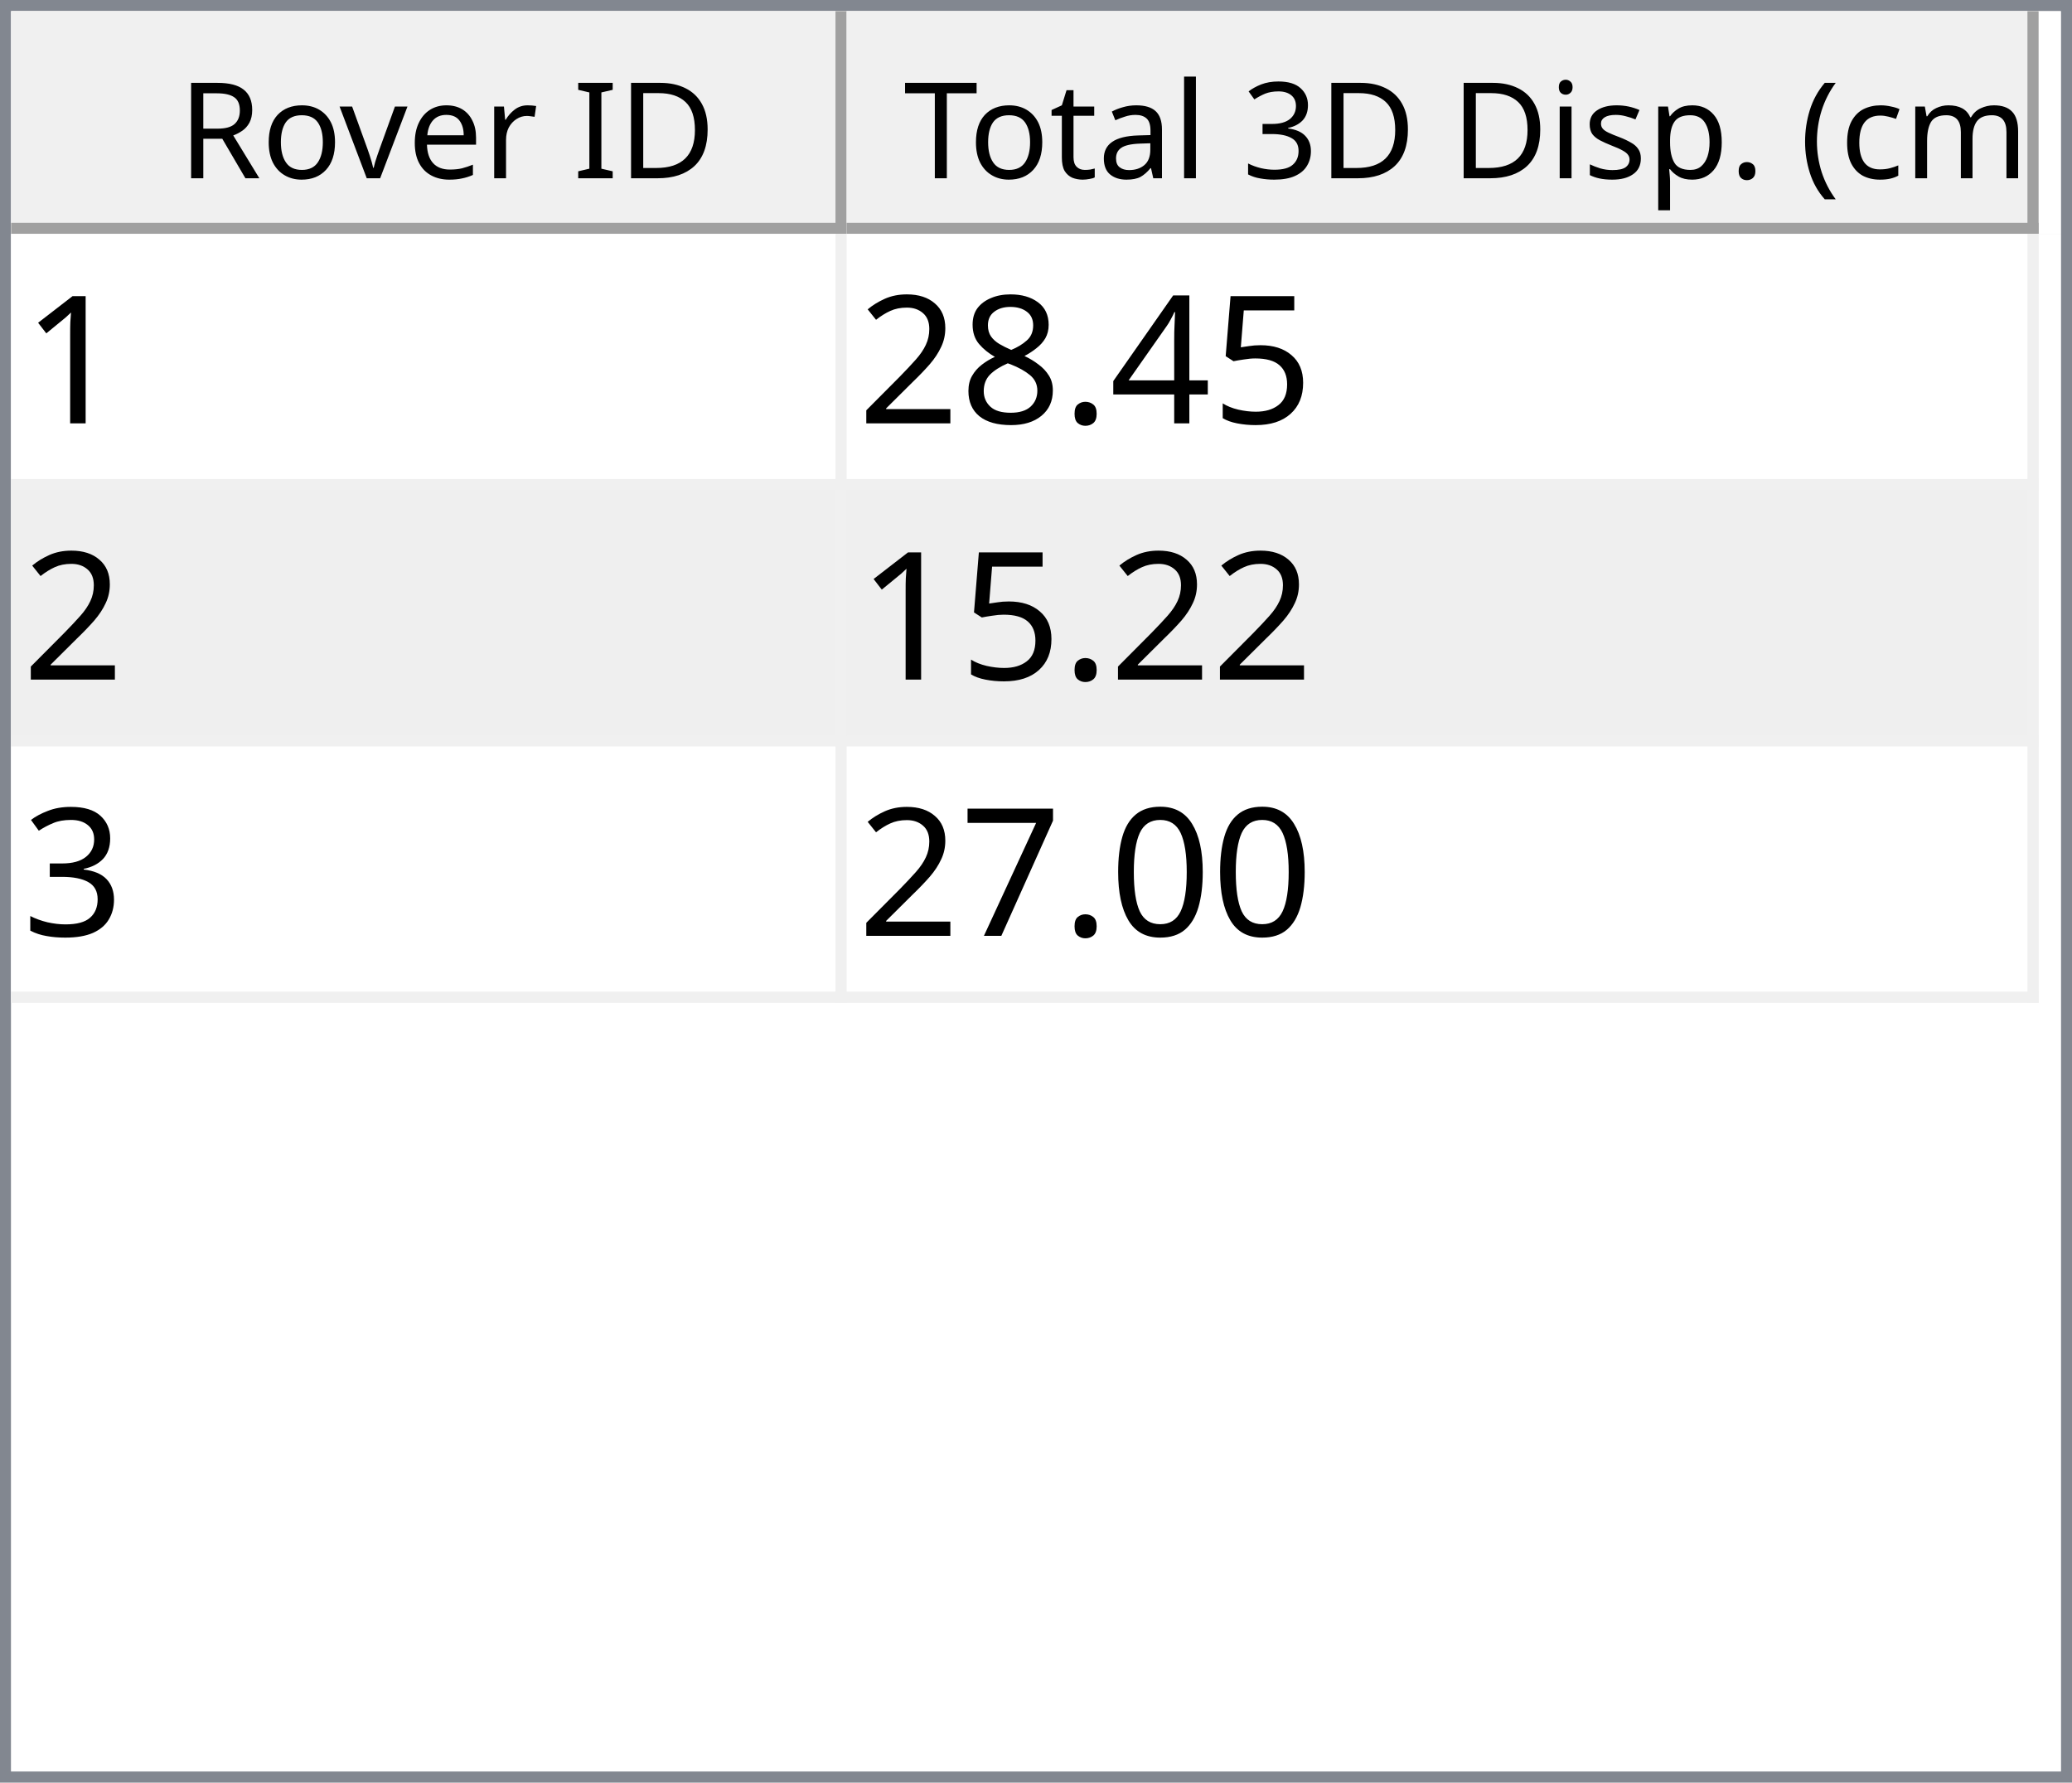
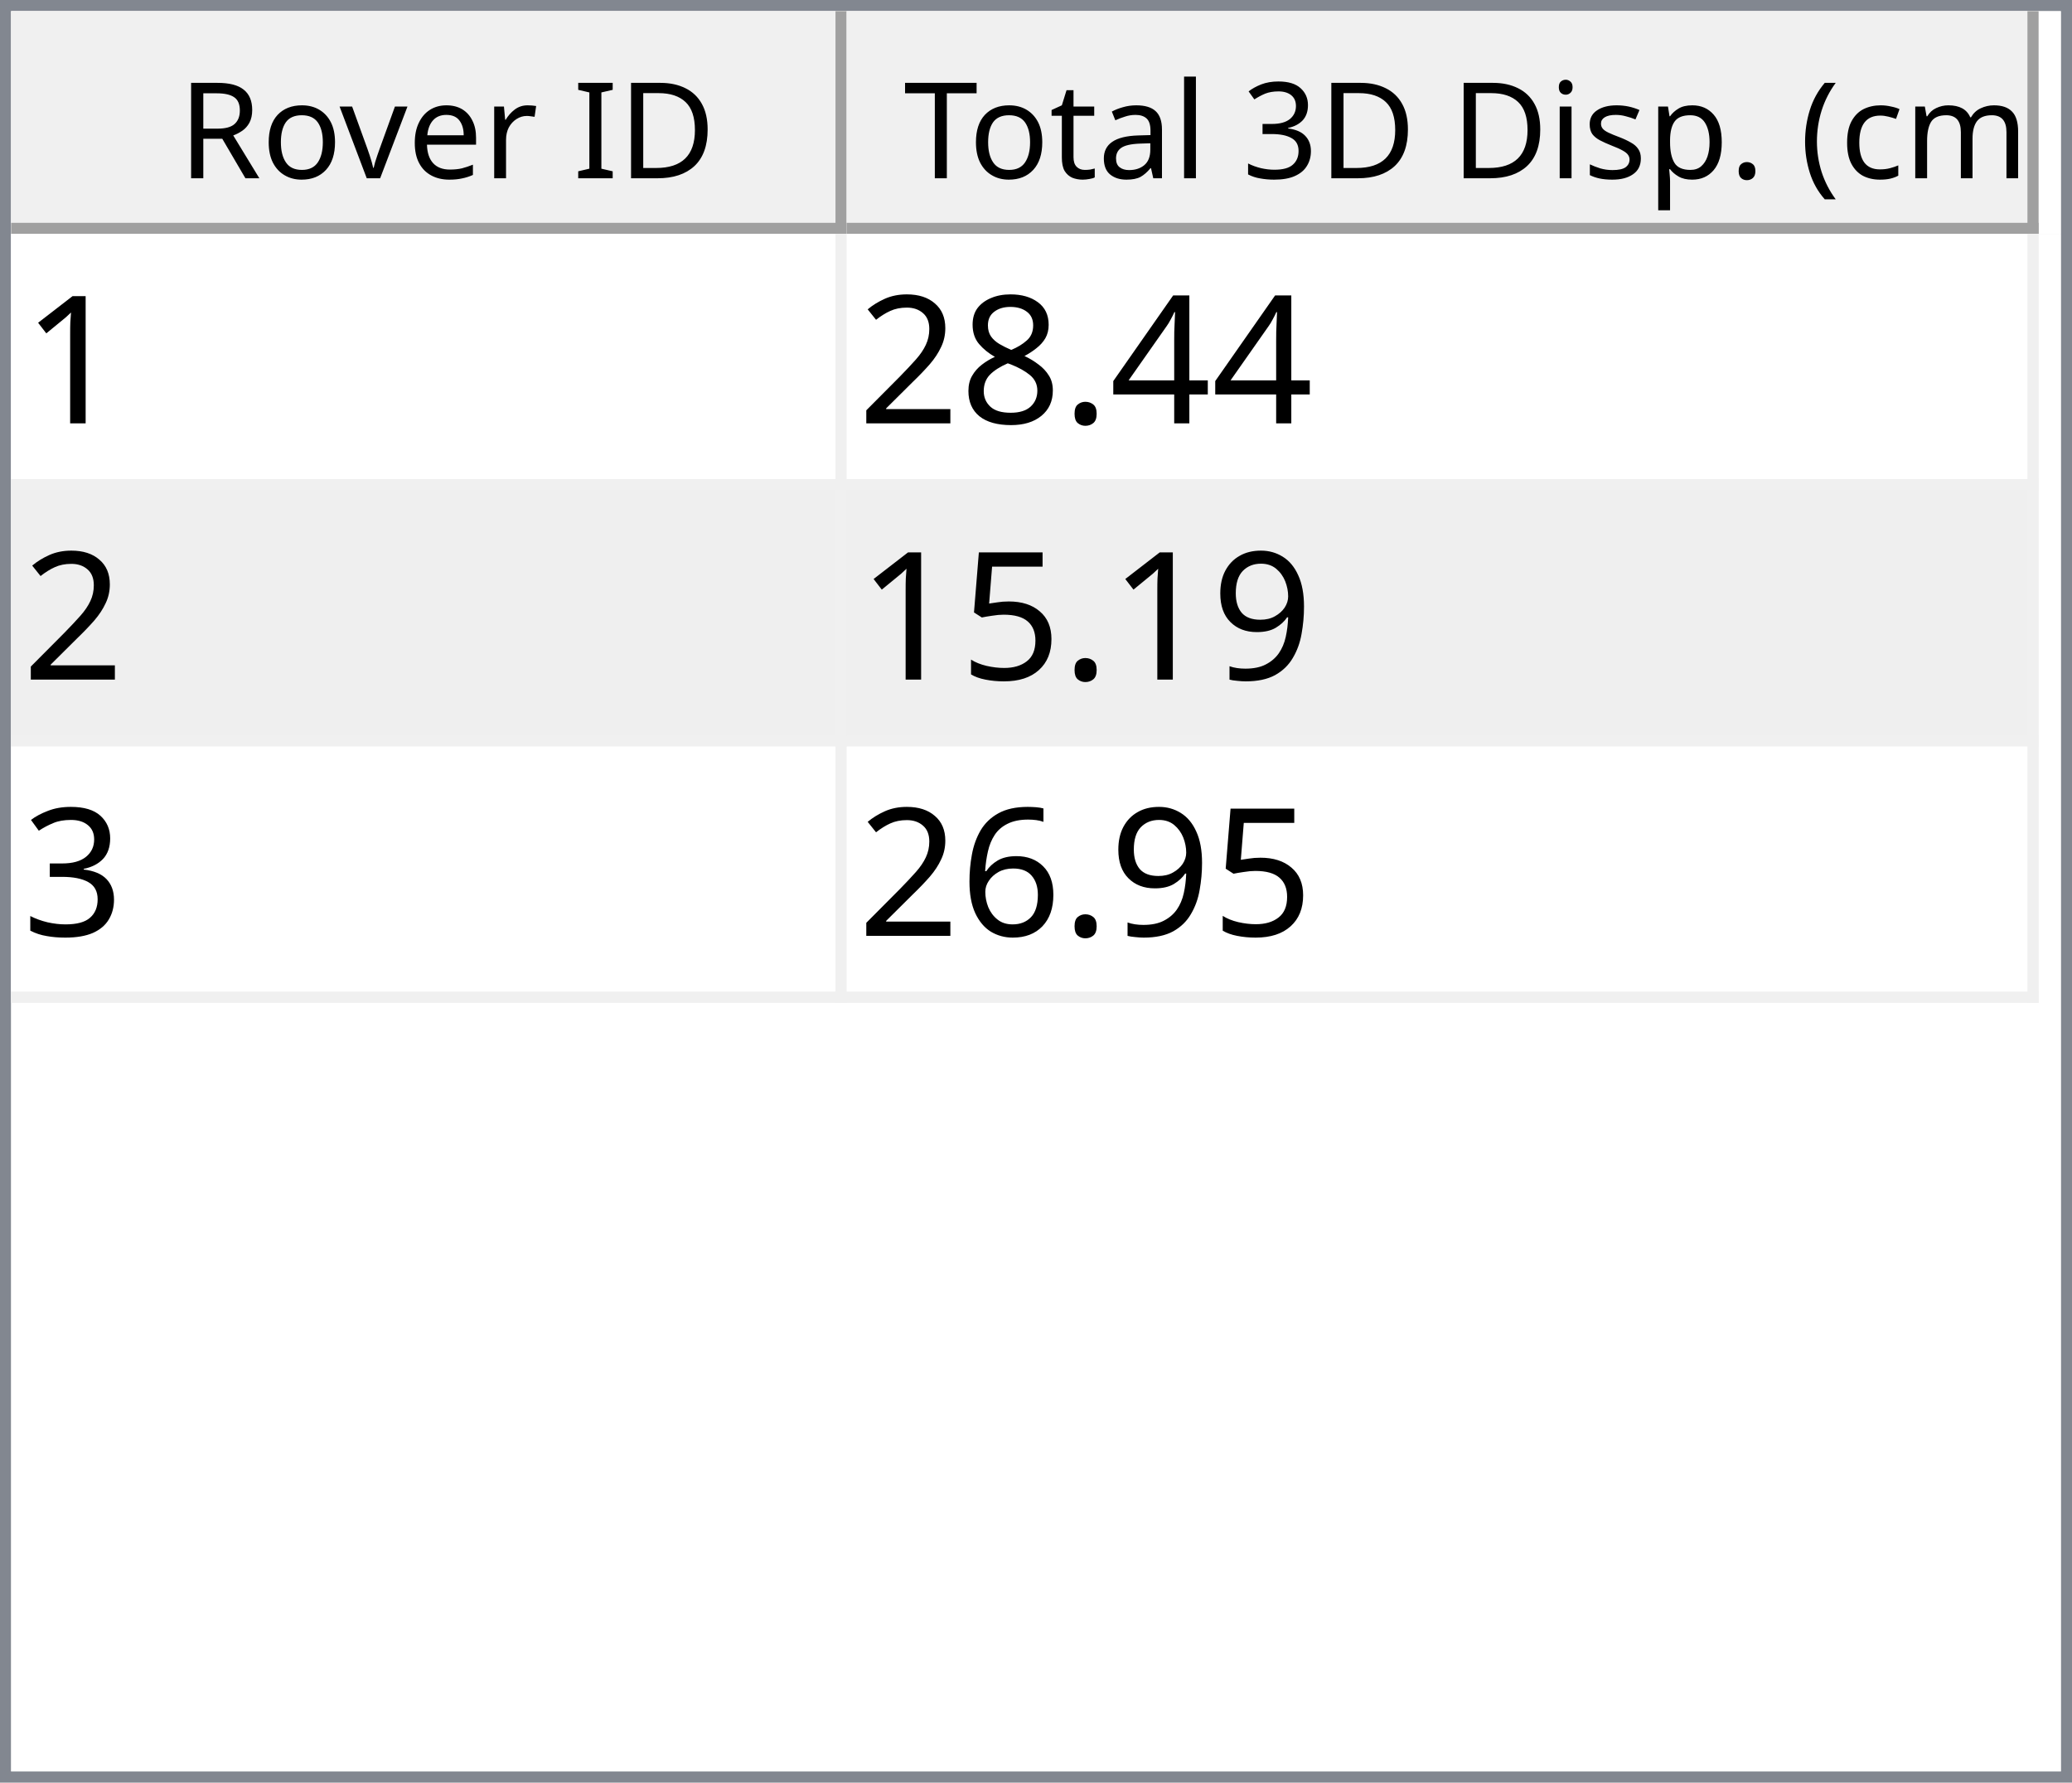
<svg xmlns="http://www.w3.org/2000/svg" style="fill-opacity:1; color-rendering:auto; color-interpolation:auto; text-rendering:auto; stroke:black; stroke-linecap:square; stroke-miterlimit:10; shape-rendering:auto; stroke-opacity:1; fill:black; stroke-dasharray:none; font-weight:normal; stroke-width:1; font-family:'Dialog'; font-style:normal; stroke-linejoin:miter; font-size:12px; stroke-dashoffset:0; image-rendering:auto;" width="186" height="160">
  <defs id="genericDefs" />
  <g>
    <defs id="defs1">
      <clipPath clipPathUnits="userSpaceOnUse" id="clipPath1">
        <path d="M0 0 L186 0 L186 160 L0 160 L0 0 Z" />
      </clipPath>
      <clipPath clipPathUnits="userSpaceOnUse" id="clipPath2">
        <path d="M0 0 L0 160 L186 160 L186 0 Z" />
      </clipPath>
      <clipPath clipPathUnits="userSpaceOnUse" id="clipPath3">
        <path d="M0 0 L0 20 L184 20 L184 0 Z" />
      </clipPath>
      <clipPath clipPathUnits="userSpaceOnUse" id="clipPath4">
        <path d="M0 0 L0 20 L75 20 L75 0 Z" />
      </clipPath>
      <clipPath clipPathUnits="userSpaceOnUse" id="clipPath5">
        <path d="M1 1 L1 19 L74 19 L74 1 Z" />
      </clipPath>
      <clipPath clipPathUnits="userSpaceOnUse" id="clipPath6">
        <path d="M0 0 L0 18 L73 18 L73 0 Z" />
      </clipPath>
      <clipPath clipPathUnits="userSpaceOnUse" id="clipPath7">
        <path d="M-0.5 -0.5 L-0.5 19.5 L74.5 19.5 L74.5 -0.5 Z" />
      </clipPath>
      <clipPath clipPathUnits="userSpaceOnUse" id="clipPath8">
        <path d="M0 0 L0 20 L107 20 L107 0 Z" />
      </clipPath>
      <clipPath clipPathUnits="userSpaceOnUse" id="clipPath9">
        <path d="M1 1 L1 19 L106 19 L106 1 Z" />
      </clipPath>
      <clipPath clipPathUnits="userSpaceOnUse" id="clipPath10">
        <path d="M0 0 L0 18 L105 18 L105 0 Z" />
      </clipPath>
      <clipPath clipPathUnits="userSpaceOnUse" id="clipPath11">
        <path d="M-0.5 -0.5 L-0.5 19.5 L106.5 19.5 L106.5 -0.5 Z" />
      </clipPath>
      <clipPath clipPathUnits="userSpaceOnUse" id="clipPath12">
        <path d="M0 0 L0 138 L184 138 L184 0 Z" />
      </clipPath>
      <clipPath clipPathUnits="userSpaceOnUse" id="clipPath13">
        <path d="M0 0 L0 69 L182 69 L182 0 Z" />
      </clipPath>
      <clipPath clipPathUnits="userSpaceOnUse" id="clipPath14">
        <path d="M-0.5 -0.5 L-0.5 68.5 L181.5 68.5 L181.5 -0.5 Z" />
      </clipPath>
      <clipPath clipPathUnits="userSpaceOnUse" id="clipPath15">
        <path d="M0 0 L0 22 L74 22 L74 0 Z" />
      </clipPath>
      <clipPath clipPathUnits="userSpaceOnUse" id="clipPath16">
        <path d="M0 0 L0 22 L106 22 L106 0 Z" />
      </clipPath>
      <font horiz-adv-x="64.551" id="font1">
        <font-face ascent="107.91" descent="25.098" units-per-em="100" style="font-style:normal; font-family:Segoe UI; font-weight:normal;" />
        <missing-glyph horiz-adv-x="64.551" d="M8.109 0 L8.109 68.266 L56.453 68.266 L56.453 0 L8.109 0 ZM15.328 7.234 L49.219 7.234 L49.219 61.031 L15.328 61.031 L15.328 7.234 Z" />
        <glyph unicode="D" horiz-adv-x="70.117" d="M9.188 0 L9.188 70.016 L28.516 70.016 Q65.531 70.016 65.531 35.891 Q65.531 19.672 55.25 9.836 Q44.969 0 27.734 0 L9.188 0 ZM17.391 62.594 L17.391 7.422 L27.828 7.422 Q41.609 7.422 49.273 14.797 Q56.938 22.172 56.938 35.688 Q56.938 62.594 28.328 62.594 L17.391 62.594 Z" />
        <glyph unicode="I" horiz-adv-x="26.611" d="M17.391 0 L9.188 0 L9.188 70.016 L17.391 70.016 L17.391 0 Z" />
        <glyph unicode=" " horiz-adv-x="27.393" d="" />
        <glyph unicode="r" horiz-adv-x="34.766" d="M34.188 41.891 Q32.078 43.5 28.125 43.5 Q23 43.5 19.555 38.672 Q16.109 33.844 16.109 25.484 L16.109 0 L8.109 0 L8.109 50 L16.109 50 L16.109 39.703 L16.312 39.703 Q18.016 44.969 21.531 47.922 Q25.047 50.875 29.391 50.875 Q32.516 50.875 34.188 50.203 L34.188 41.891 Z" />
        <glyph unicode="e" horiz-adv-x="52.295" d="M48.297 23 L12.984 23 Q13.188 14.656 17.484 10.109 Q21.781 5.562 29.297 5.562 Q37.75 5.562 44.828 11.141 L44.828 3.609 Q38.234 -1.172 27.391 -1.172 Q16.797 -1.172 10.742 5.641 Q4.688 12.453 4.688 24.812 Q4.688 36.469 11.305 43.82 Q17.922 51.172 27.734 51.172 Q37.547 51.172 42.922 44.828 Q48.297 38.484 48.297 27.203 L48.297 23 ZM40.094 29.781 Q40.047 36.719 36.75 40.578 Q33.453 44.438 27.594 44.438 Q21.922 44.438 17.969 40.383 Q14.016 36.328 13.094 29.781 L40.094 29.781 Z" />
        <glyph unicode="v" horiz-adv-x="47.9" d="M47.406 50 L27.484 0 L19.625 0 L0.688 50 L9.469 50 L22.172 13.672 Q23.578 9.672 23.922 6.688 L24.125 6.688 Q24.609 10.453 25.688 13.484 L38.969 50 L47.406 50 Z" />
        <glyph unicode="o" horiz-adv-x="58.594" d="M29 -1.172 Q17.922 -1.172 11.305 5.836 Q4.688 12.844 4.688 24.422 Q4.688 37.016 11.57 44.094 Q18.453 51.172 30.172 51.172 Q41.359 51.172 47.633 44.289 Q53.906 37.406 53.906 25.203 Q53.906 13.234 47.141 6.031 Q40.375 -1.172 29 -1.172 ZM29.594 44.438 Q21.875 44.438 17.383 39.188 Q12.891 33.938 12.891 24.703 Q12.891 15.828 17.43 10.695 Q21.969 5.562 29.594 5.562 Q37.359 5.562 41.531 10.594 Q45.703 15.625 45.703 24.906 Q45.703 34.281 41.531 39.359 Q37.359 44.438 29.594 44.438 Z" />
        <glyph unicode="R" horiz-adv-x="59.814" d="M59.375 0 L49.609 0 L37.891 19.625 Q36.281 22.359 34.766 24.289 Q33.25 26.219 31.664 27.438 Q30.078 28.656 28.25 29.219 Q26.422 29.781 24.125 29.781 L17.391 29.781 L17.391 0 L9.188 0 L9.188 70.016 L30.078 70.016 Q34.672 70.016 38.555 68.867 Q42.438 67.719 45.289 65.375 Q48.141 63.031 49.758 59.547 Q51.375 56.062 51.375 51.375 Q51.375 47.703 50.273 44.656 Q49.172 41.609 47.148 39.211 Q45.125 36.812 42.266 35.133 Q39.406 33.453 35.844 32.516 L35.844 32.328 Q37.594 31.547 38.891 30.547 Q40.188 29.547 41.359 28.18 Q42.531 26.812 43.68 25.078 Q44.828 23.344 46.234 21.047 L59.375 0 ZM17.391 62.594 L17.391 37.203 L28.516 37.203 Q31.594 37.203 34.203 38.133 Q36.812 39.062 38.719 40.797 Q40.625 42.531 41.703 45.047 Q42.781 47.562 42.781 50.688 Q42.781 56.297 39.141 59.445 Q35.5 62.594 28.609 62.594 L17.391 62.594 Z" />
        <glyph unicode=")" horiz-adv-x="30.176" d="M8.297 -15.922 L1.172 -15.922 Q16.406 2.344 16.406 26.812 Q16.406 51.469 1.078 70.016 L8.297 70.016 Q23.531 52.156 23.531 26.703 Q23.531 1.375 8.297 -15.922 Z" />
        <glyph unicode="m" horiz-adv-x="86.133" d="M79.109 0 L71.094 0 L71.094 28.719 Q71.094 37.016 68.531 40.727 Q65.969 44.438 59.906 44.438 Q54.781 44.438 51.195 39.75 Q47.609 35.062 47.609 28.516 L47.609 0 L39.594 0 L39.594 29.688 Q39.594 44.438 28.219 44.438 Q22.953 44.438 19.531 40.016 Q16.109 35.594 16.109 28.516 L16.109 0 L8.109 0 L8.109 50 L16.109 50 L16.109 42.094 L16.312 42.094 Q21.625 51.172 31.844 51.172 Q36.969 51.172 40.773 48.312 Q44.578 45.453 46 40.828 Q51.562 51.172 62.594 51.172 Q79.109 51.172 79.109 30.812 L79.109 0 Z" />
        <glyph unicode="c" horiz-adv-x="46.191" d="M42.188 2.297 Q36.422 -1.172 28.516 -1.172 Q17.828 -1.172 11.258 5.789 Q4.688 12.75 4.688 23.828 Q4.688 36.188 11.766 43.68 Q18.844 51.172 30.672 51.172 Q37.25 51.172 42.281 48.734 L42.281 40.531 Q36.719 44.438 30.375 44.438 Q22.703 44.438 17.797 38.945 Q12.891 33.453 12.891 24.516 Q12.891 15.719 17.508 10.641 Q22.125 5.562 29.891 5.562 Q36.422 5.562 42.188 9.906 L42.188 2.297 Z" />
        <glyph unicode="(" horiz-adv-x="30.176" d="M29.109 -15.922 L21.969 -15.922 Q6.844 1.375 6.844 26.703 Q6.844 52.156 21.969 70.016 L29.203 70.016 Q13.875 51.469 13.875 26.812 Q13.875 2.344 29.109 -15.922 Z" />
        <glyph unicode="." horiz-adv-x="21.68" d="M10.891 -1.078 Q8.641 -1.078 7.055 0.539 Q5.469 2.156 5.469 4.391 Q5.469 6.641 7.055 8.273 Q8.641 9.906 10.891 9.906 Q13.188 9.906 14.797 8.273 Q16.406 6.641 16.406 4.391 Q16.406 2.156 14.797 0.539 Q13.188 -1.078 10.891 -1.078 Z" />
        <glyph unicode="p" horiz-adv-x="58.789" d="M16.312 7.234 L16.109 7.234 L16.109 -23 L8.109 -23 L8.109 50 L16.109 50 L16.109 41.219 L16.312 41.219 Q22.219 51.172 33.594 51.172 Q43.266 51.172 48.688 44.461 Q54.109 37.75 54.109 26.469 Q54.109 13.922 48 6.375 Q41.891 -1.172 31.297 -1.172 Q21.578 -1.172 16.312 7.234 ZM16.109 27.391 L16.109 20.406 Q16.109 14.203 20.141 9.883 Q24.172 5.562 30.375 5.562 Q37.641 5.562 41.773 11.133 Q45.906 16.703 45.906 26.609 Q45.906 34.969 42.047 39.703 Q38.188 44.438 31.594 44.438 Q24.609 44.438 20.359 39.578 Q16.109 34.719 16.109 27.391 Z" />
        <glyph unicode="s" horiz-adv-x="42.432" d="M5.078 1.812 L5.078 10.406 Q11.625 5.562 19.484 5.562 Q30.031 5.562 30.031 12.594 Q30.031 14.594 29.125 15.992 Q28.219 17.391 26.68 18.461 Q25.141 19.531 23.07 20.383 Q21 21.234 18.609 22.172 Q15.281 23.484 12.766 24.828 Q10.25 26.172 8.57 27.859 Q6.891 29.547 6.031 31.695 Q5.172 33.844 5.172 36.719 Q5.172 40.234 6.789 42.945 Q8.406 45.656 11.086 47.484 Q13.766 49.312 17.211 50.242 Q20.656 51.172 24.312 51.172 Q30.812 51.172 35.938 48.922 L35.938 40.828 Q30.422 44.438 23.25 44.438 Q21 44.438 19.195 43.922 Q17.391 43.406 16.094 42.477 Q14.797 41.547 14.086 40.258 Q13.375 38.969 13.375 37.406 Q13.375 35.453 14.086 34.133 Q14.797 32.812 16.164 31.789 Q17.531 30.766 19.484 29.938 Q21.438 29.109 23.922 28.125 Q27.25 26.859 29.883 25.516 Q32.516 24.172 34.375 22.484 Q36.234 20.797 37.234 18.602 Q38.234 16.406 38.234 13.375 Q38.234 9.672 36.602 6.938 Q34.969 4.203 32.234 2.398 Q29.5 0.594 25.93 -0.289 Q22.359 -1.172 18.453 -1.172 Q10.75 -1.172 5.078 1.812 Z" />
        <glyph unicode="i" horiz-adv-x="24.219" d="M12.203 62.703 Q10.062 62.703 8.547 64.164 Q7.031 65.625 7.031 67.875 Q7.031 70.125 8.547 71.609 Q10.062 73.094 12.203 73.094 Q14.406 73.094 15.945 71.609 Q17.484 70.125 17.484 67.875 Q17.484 65.719 15.945 64.211 Q14.406 62.703 12.203 62.703 ZM16.109 0 L8.109 0 L8.109 50 L16.109 50 L16.109 0 Z" />
        <glyph unicode="3" horiz-adv-x="53.906" d="M46.531 19.828 Q46.531 15.094 44.75 11.211 Q42.969 7.328 39.719 4.57 Q36.469 1.812 31.93 0.297 Q27.391 -1.219 21.922 -1.219 Q11.922 -1.219 6 2.594 L6 11.188 Q13.094 5.609 22.219 5.609 Q25.875 5.609 28.828 6.539 Q31.781 7.469 33.906 9.227 Q36.031 10.984 37.18 13.477 Q38.328 15.969 38.328 19.094 Q38.328 32.812 18.797 32.812 L12.984 32.812 L12.984 39.594 L18.5 39.594 Q35.797 39.594 35.797 52.484 Q35.797 64.406 22.609 64.406 Q15.188 64.406 8.688 59.422 L8.688 67.188 Q15.375 71.188 24.609 71.188 Q29 71.188 32.57 69.969 Q36.141 68.75 38.68 66.555 Q41.219 64.359 42.609 61.281 Q44 58.203 44 54.5 Q44 40.672 30.031 36.719 L30.031 36.531 Q33.594 36.141 36.625 34.797 Q39.656 33.453 41.852 31.305 Q44.047 29.156 45.289 26.25 Q46.531 23.344 46.531 19.828 Z" />
        <glyph unicode="l" horiz-adv-x="24.219" d="M16.109 0 L8.109 0 L8.109 74.031 L16.109 74.031 L16.109 0 Z" />
        <glyph unicode="a" horiz-adv-x="50.879" d="M43.891 0 L35.891 0 L35.891 7.812 L35.688 7.812 Q30.469 -1.172 20.312 -1.172 Q12.844 -1.172 8.617 2.781 Q4.391 6.734 4.391 13.281 Q4.391 27.297 20.906 29.594 L35.891 31.688 Q35.891 44.438 25.594 44.438 Q16.547 44.438 9.281 38.281 L9.281 46.484 Q16.656 51.172 26.266 51.172 Q43.891 51.172 43.891 32.516 L43.891 0 ZM35.891 25.297 L23.828 23.641 Q18.266 22.859 15.43 20.875 Q12.594 18.891 12.594 13.875 Q12.594 10.203 15.211 7.883 Q17.828 5.562 22.172 5.562 Q28.125 5.562 32.008 9.742 Q35.891 13.922 35.891 20.312 L35.891 25.297 Z" />
        <glyph unicode="t" horiz-adv-x="33.887" d="M31.297 0.484 Q28.469 -1.078 23.828 -1.078 Q10.688 -1.078 10.688 13.578 L10.688 43.172 L2.094 43.172 L2.094 50 L10.688 50 L10.688 62.203 L18.703 64.797 L18.703 50 L31.297 50 L31.297 43.172 L18.703 43.172 L18.703 14.984 Q18.703 9.969 20.414 7.82 Q22.125 5.672 26.078 5.672 Q29.109 5.672 31.297 7.328 L31.297 0.484 Z" />
        <glyph unicode="T" horiz-adv-x="52.393" d="M50.594 62.594 L30.375 62.594 L30.375 0 L22.172 0 L22.172 62.594 L2 62.594 L2 70.016 L50.594 70.016 L50.594 62.594 Z" />
      </font>
      <font horiz-adv-x="75.0" id="font2">
        <font-face ascent="100.537" descent="21.973" units-per-em="100" style="font-style:normal; font-family:sans-serif; font-weight:normal;" />
        <missing-glyph horiz-adv-x="75.0" d="M12.5 0 L12.5 62.5 L62.5 62.5 L62.5 0 L12.5 0 ZM14.062 1.562 L60.938 1.562 L60.938 60.938 L14.062 60.938 L14.062 1.562 Z" />
        <glyph unicode="1" horiz-adv-x="55.615" d="M37.25 0 L28.469 0 L28.469 56 Q25.297 52.984 20.141 49.953 Q14.984 46.922 10.891 45.406 L10.891 53.906 Q18.266 57.375 23.781 62.305 Q29.297 67.234 31.594 71.875 L37.25 71.875 L37.25 0 Z" />
-         <glyph unicode="5" horiz-adv-x="55.615" d="M4.156 18.75 L13.375 19.531 Q14.406 12.797 18.141 9.398 Q21.875 6 27.156 6 Q33.5 6 37.891 10.789 Q42.281 15.578 42.281 23.484 Q42.281 31 38.062 35.352 Q33.844 39.703 27 39.703 Q22.75 39.703 19.336 37.773 Q15.922 35.844 13.969 32.766 L5.719 33.844 L12.641 70.609 L48.25 70.609 L48.25 62.203 L19.672 62.203 L15.828 42.969 Q22.266 47.469 29.344 47.469 Q38.719 47.469 45.164 40.969 Q51.609 34.469 51.609 24.266 Q51.609 14.547 45.953 7.469 Q39.062 -1.219 27.156 -1.219 Q17.391 -1.219 11.211 4.25 Q5.031 9.719 4.156 18.75 Z" />
        <glyph unicode="4" horiz-adv-x="55.615" d="M32.328 0 L32.328 17.141 L1.266 17.141 L1.266 25.203 L33.938 71.578 L41.109 71.578 L41.109 25.203 L50.781 25.203 L50.781 17.141 L41.109 17.141 L41.109 0 L32.328 0 ZM32.328 25.203 L32.328 57.469 L9.906 25.203 L32.328 25.203 Z" />
        <glyph unicode="." horiz-adv-x="27.783" d="M9.078 0 L9.078 10.016 L19.094 10.016 L19.094 0 L9.078 0 Z" />
        <glyph unicode="8" horiz-adv-x="55.615" d="M17.672 38.812 Q12.203 40.828 9.57 44.539 Q6.938 48.25 6.938 53.422 Q6.938 61.234 12.555 66.555 Q18.172 71.875 27.484 71.875 Q36.859 71.875 42.578 66.43 Q48.297 60.984 48.297 53.172 Q48.297 48.188 45.68 44.508 Q43.062 40.828 37.75 38.812 Q44.344 36.672 47.781 31.883 Q51.219 27.094 51.219 20.453 Q51.219 11.281 44.727 5.031 Q38.234 -1.219 27.641 -1.219 Q17.047 -1.219 10.547 5.055 Q4.047 11.328 4.047 20.703 Q4.047 27.688 7.594 32.398 Q11.141 37.109 17.672 38.812 ZM15.922 53.719 Q15.922 48.641 19.195 45.414 Q22.469 42.188 27.688 42.188 Q32.766 42.188 36.016 45.383 Q39.266 48.578 39.266 53.219 Q39.266 58.062 35.914 61.359 Q32.562 64.656 27.594 64.656 Q22.562 64.656 19.242 61.43 Q15.922 58.203 15.922 53.719 ZM13.094 20.656 Q13.094 16.891 14.875 13.375 Q16.656 9.859 20.172 7.93 Q23.688 6 27.734 6 Q34.031 6 38.133 10.055 Q42.234 14.109 42.234 20.359 Q42.234 26.703 38.016 30.859 Q33.797 35.016 27.438 35.016 Q21.234 35.016 17.164 30.914 Q13.094 26.812 13.094 20.656 Z" />
        <glyph unicode="2" horiz-adv-x="55.615" d="M50.344 8.453 L50.344 0 L3.031 0 Q2.938 3.172 4.047 6.109 Q5.859 10.938 9.836 15.625 Q13.812 20.312 21.344 26.469 Q33.016 36.031 37.117 41.625 Q41.219 47.219 41.219 52.203 Q41.219 57.422 37.477 61.008 Q33.734 64.594 27.734 64.594 Q21.391 64.594 17.578 60.789 Q13.766 56.984 13.719 50.25 L4.688 51.172 Q5.609 61.281 11.664 66.578 Q17.719 71.875 27.938 71.875 Q38.234 71.875 44.242 66.164 Q50.25 60.453 50.25 52 Q50.25 47.703 48.492 43.555 Q46.734 39.406 42.656 34.812 Q38.578 30.219 29.109 22.219 Q21.188 15.578 18.945 13.211 Q16.703 10.844 15.234 8.453 L50.344 8.453 Z" />
+         <glyph unicode="9" horiz-adv-x="55.615" d="M5.469 16.547 L13.922 17.328 Q14.984 11.375 18.016 8.688 Q21.047 6 25.781 6 Q29.828 6 32.883 7.859 Q35.938 9.719 37.891 12.82 Q39.844 15.922 41.164 21.195 Q42.484 26.469 42.484 31.938 Q42.484 32.516 42.438 33.688 Q39.797 29.5 35.234 26.883 Q30.672 24.266 25.344 24.266 Q16.453 24.266 10.305 30.711 Q4.156 37.156 4.156 47.703 Q4.156 58.594 10.578 65.234 Q17 71.875 26.656 71.875 Q33.641 71.875 39.43 68.117 Q45.219 64.359 48.219 57.398 Q51.219 50.438 51.219 37.25 Q51.219 23.531 48.242 15.406 Q45.266 7.281 39.383 3.031 Q33.5 -1.219 25.594 -1.219 Q17.188 -1.219 11.867 3.445 Q6.547 8.109 5.469 16.547 ZM41.453 48.141 Q41.453 55.719 37.43 60.156 Q33.406 64.594 27.734 64.594 Q21.875 64.594 17.531 59.812 Q13.188 55.031 13.188 47.406 Q13.188 40.578 17.312 36.305 Q21.438 32.031 27.484 32.031 Q33.594 32.031 37.523 36.305 Q41.453 40.578 41.453 48.141 Z" />
+         <glyph unicode="5" horiz-adv-x="55.615" d="M4.156 18.75 L13.375 19.531 Q14.406 12.797 18.141 9.398 Q21.875 6 27.156 6 Q33.5 6 37.891 10.789 Q42.281 15.578 42.281 23.484 Q42.281 31 38.062 35.352 Q33.844 39.703 27 39.703 Q22.75 39.703 19.336 37.773 Q15.922 35.844 13.969 32.766 L5.719 33.844 L12.641 70.609 L48.25 70.609 L48.25 62.203 L19.672 62.203 L15.828 42.969 Q22.266 47.469 29.344 47.469 Q38.719 47.469 45.164 40.969 Q51.609 34.469 51.609 24.266 Q51.609 14.547 45.953 7.469 Q39.062 -1.219 27.156 -1.219 Q17.391 -1.219 11.211 4.25 Q5.031 9.719 4.156 18.75 Z" />
        <glyph unicode="3" horiz-adv-x="55.615" d="M4.203 18.891 L12.984 20.062 Q14.5 12.594 18.141 9.297 Q21.781 6 27 6 Q33.203 6 37.477 10.297 Q41.75 14.594 41.75 20.953 Q41.75 27 37.797 30.93 Q33.844 34.859 27.734 34.859 Q25.25 34.859 21.531 33.891 L22.516 41.609 Q23.391 41.5 23.922 41.5 Q29.547 41.5 34.039 44.43 Q38.531 47.359 38.531 53.469 Q38.531 58.297 35.258 61.477 Q31.984 64.656 26.812 64.656 Q21.688 64.656 18.266 61.43 Q14.844 58.203 13.875 51.766 L5.078 53.328 Q6.688 62.156 12.398 67.016 Q18.109 71.875 26.609 71.875 Q32.469 71.875 37.398 69.359 Q42.328 66.844 44.945 62.5 Q47.562 58.156 47.562 53.266 Q47.562 48.641 45.07 44.828 Q42.578 41.016 37.703 38.766 Q44.047 37.312 47.562 32.695 Q51.078 28.078 51.078 21.141 Q51.078 11.766 44.242 5.25 Q37.406 -1.266 26.953 -1.266 Q17.531 -1.266 11.305 4.352 Q5.078 9.969 4.203 18.891 Z" />
-         <glyph unicode="0" horiz-adv-x="55.615" d="M4.156 35.297 Q4.156 48 6.766 55.742 Q9.375 63.484 14.523 67.68 Q19.672 71.875 27.484 71.875 Q33.25 71.875 37.594 69.555 Q41.938 67.234 44.773 62.867 Q47.609 58.5 49.219 52.227 Q50.828 45.953 50.828 35.297 Q50.828 22.703 48.242 14.969 Q45.656 7.234 40.508 3.008 Q35.359 -1.219 27.484 -1.219 Q17.141 -1.219 11.234 6.203 Q4.156 15.141 4.156 35.297 ZM13.188 35.297 Q13.188 17.672 17.312 11.836 Q21.438 6 27.484 6 Q33.547 6 37.672 11.859 Q41.797 17.719 41.797 35.297 Q41.797 52.984 37.672 58.789 Q33.547 64.594 27.391 64.594 Q21.344 64.594 17.719 59.469 Q13.188 52.938 13.188 35.297 Z" />
-         <glyph unicode="7" horiz-adv-x="55.615" d="M4.734 62.203 L4.734 70.656 L51.078 70.656 L51.078 63.812 Q44.234 56.547 37.523 44.484 Q30.812 32.422 27.156 19.672 Q24.516 10.688 23.781 0 L14.75 0 Q14.891 8.453 18.062 20.414 Q21.234 32.375 27.172 43.484 Q33.109 54.594 39.797 62.203 L4.734 62.203 Z" />
+         <glyph unicode="6" horiz-adv-x="55.615" d="M49.75 54.047 L41.016 53.375 Q39.844 58.547 37.703 60.891 Q34.125 64.656 28.906 64.656 Q24.703 64.656 21.531 62.312 Q17.391 59.281 14.992 53.469 Q12.594 47.656 12.5 36.922 Q15.672 41.75 20.266 44.094 Q24.859 46.438 29.891 46.438 Q38.672 46.438 44.852 39.969 Q51.031 33.5 51.031 23.25 Q51.031 16.5 48.125 10.719 Q45.219 4.938 40.141 1.859 Q35.062 -1.219 28.609 -1.219 Q17.625 -1.219 10.695 6.859 Q3.766 14.938 3.766 33.5 Q3.766 54.25 11.422 63.672 Q18.109 71.875 29.438 71.875 Q37.891 71.875 43.289 67.141 Q48.688 62.406 49.75 54.047 ZM13.875 23.188 Q13.875 18.656 15.797 14.508 Q17.719 10.359 21.188 8.18 Q24.656 6 28.469 6 Q34.031 6 38.039 10.492 Q42.047 14.984 42.047 22.703 Q42.047 30.125 38.086 34.398 Q34.125 38.672 28.125 38.672 Q22.172 38.672 18.023 34.398 Q13.875 30.125 13.875 23.188 Z" />
      </font>
    </defs>
    <g style="fill:white; stroke:white;">
      <rect x="0" y="0" width="186" style="clip-path:url(#clipPath1); stroke:none;" height="160" />
    </g>
    <g style="fill:white; text-rendering:optimizeSpeed; color-rendering:optimizeSpeed; image-rendering:optimizeSpeed; shape-rendering:crispEdges; stroke:white; color-interpolation:sRGB;">
      <rect x="0" width="186" height="160" y="0" style="stroke:none;" />
      <path style="stroke:none;" d="M0 160 L186 160 L186 0 L0 0 Z" />
    </g>
    <g style="fill:rgb(240,240,240); font-family:'Segoe UI'; stroke:rgb(240,240,240);">
      <rect x="0" y="0" width="186" style="clip-path:url(#clipPath2); stroke:none;" height="160" />
    </g>
    <g style="fill:rgb(130,135,144); font-family:'Segoe UI'; stroke:rgb(130,135,144);">
      <path d="M0 0 L186 0 L186 160 L0 160 L0 0 ZM1 1 L185 1 L185 159 L1 159 L1 1 Z" style="fill-rule:evenodd; clip-path:url(#clipPath2); stroke:none;" />
    </g>
    <g style="fill:white; font-family:'Segoe UI'; stroke:white;" transform="translate(1,1)">
      <rect x="0" y="0" width="184" style="clip-path:url(#clipPath3); stroke:none;" height="20" />
    </g>
    <g style="fill:rgb(240,240,240); font-family:'Segoe UI'; stroke:rgb(240,240,240);" transform="translate(1,1)">
      <rect x="0" y="0" width="75" style="clip-path:url(#clipPath4); stroke:none;" height="20" />
    </g>
    <g style="font-family:'Segoe UI';" transform="translate(2,2)">
      <text x="14" xml:space="preserve" y="14" style="clip-path:url(#clipPath6); stroke:none;">Rover ID</text>
    </g>
    <g style="fill:rgb(160,160,160); font-family:'Segoe UI'; stroke:rgb(160,160,160); stroke-linejoin:bevel;" transform="translate(1.5,1.5)">
      <line x1="74" x2="74" y1="0" style="fill:none; clip-path:url(#clipPath7);" y2="19" />
    </g>
    <g style="fill:rgb(160,160,160); font-family:'Segoe UI'; stroke:rgb(160,160,160); stroke-linejoin:bevel;" transform="matrix(1,0,0,1,1,1) translate(0.5,0.5)">
      <line x1="0" x2="74" y1="19" style="fill:none; clip-path:url(#clipPath7);" y2="19" />
    </g>
    <g style="fill:rgb(240,240,240); font-family:'Segoe UI'; stroke:rgb(240,240,240);" transform="translate(76,1)">
      <rect x="0" y="0" width="107" style="clip-path:url(#clipPath8); stroke:none;" height="20" />
    </g>
    <g style="font-family:'Segoe UI';" transform="translate(77,2)">
      <text x="1" xml:space="preserve" y="14" style="clip-path:url(#clipPath10); stroke:none;"> Total 3D Disp. (cm)</text>
    </g>
    <g style="fill:rgb(160,160,160); font-family:'Segoe UI'; stroke:rgb(160,160,160); stroke-linejoin:bevel;" transform="translate(76.5,1.5)">
      <line x1="106" x2="106" y1="0" style="fill:none; clip-path:url(#clipPath11);" y2="19" />
    </g>
    <g style="fill:rgb(160,160,160); font-family:'Segoe UI'; stroke:rgb(160,160,160); stroke-linejoin:bevel;" transform="matrix(1,0,0,1,76,1) translate(0.5,0.5)">
      <line x1="0" x2="106" y1="19" style="fill:none; clip-path:url(#clipPath11);" y2="19" />
    </g>
    <g style="fill:white; font-family:'Segoe UI'; stroke:white;" transform="translate(1,21)">
      <rect x="0" y="0" width="184" style="clip-path:url(#clipPath12); stroke:none;" height="138" />
    </g>
    <g style="fill:rgb(240,240,240); font-size:16px; font-family:sans-serif; stroke:rgb(240,240,240);" transform="translate(1,21)">
      <rect x="0" y="0" width="182" style="clip-path:url(#clipPath13); stroke:none;" height="69" />
      <line transform="translate(0.5,0.5)" x1="0" x2="181" y1="22" style="clip-path:url(#clipPath14); fill:none; stroke-linejoin:bevel;" y2="22" />
    </g>
    <g transform="matrix(1,0,0,1,1,21) translate(0.5,0.5)" style="fill:rgb(240,240,240); font-size:16px; font-family:sans-serif; stroke:rgb(240,240,240); stroke-linejoin:bevel;">
      <line x1="0" x2="181" y1="45" style="fill:none; clip-path:url(#clipPath14);" y2="45" />
    </g>
    <g transform="matrix(1,0,0,1,1,21) translate(0.5,0.5)" style="fill:rgb(240,240,240); font-size:16px; font-family:sans-serif; stroke:rgb(240,240,240); stroke-linejoin:bevel;">
      <line x1="0" x2="181" y1="68" style="fill:none; clip-path:url(#clipPath14);" y2="68" />
    </g>
    <g transform="matrix(1,0,0,1,1,21) translate(0.5,0.5)" style="fill:rgb(240,240,240); font-size:16px; font-family:sans-serif; stroke:rgb(240,240,240); stroke-linejoin:bevel;">
      <line x1="74" x2="74" y1="0" style="fill:none; clip-path:url(#clipPath14);" y2="68" />
    </g>
    <g transform="matrix(1,0,0,1,1,21) translate(0.5,0.5)" style="fill:rgb(240,240,240); font-size:16px; font-family:sans-serif; stroke:rgb(240,240,240); stroke-linejoin:bevel;">
      <line x1="181" x2="181" y1="0" style="fill:none; clip-path:url(#clipPath14);" y2="68" />
    </g>
    <g style="fill:white; font-size:16px; font-family:sans-serif; stroke:white;" transform="matrix(1,0,0,1,1,21)">
      <rect x="0" y="0" width="74" style="clip-path:url(#clipPath15); stroke:none;" height="22" />
      <text x="1" y="17" style="fill:black; clip-path:url(#clipPath15); stroke:none;" xml:space="preserve">1</text>
    </g>
    <g style="fill:white; font-size:16px; font-family:sans-serif; stroke:white;" transform="matrix(1,0,0,1,1,21) translate(75,0)">
      <rect x="0" y="0" width="106" style="clip-path:url(#clipPath16); stroke:none;" height="22" />
-       <text x="1" y="17" style="fill:black; clip-path:url(#clipPath16); stroke:none;" xml:space="preserve">28.45</text>
+       <text x="1" y="17" style="fill:black; clip-path:url(#clipPath16); stroke:none;" xml:space="preserve">28.44</text>
    </g>
    <g style="fill:rgb(239,239,239); font-size:16px; font-family:sans-serif; stroke:rgb(239,239,239);" transform="matrix(1,0,0,1,1,21) translate(0,23)">
      <rect x="0" y="0" width="74" style="clip-path:url(#clipPath15); stroke:none;" height="22" />
      <text x="1" y="17" style="fill:black; clip-path:url(#clipPath15); stroke:none;" xml:space="preserve">2</text>
    </g>
    <g style="fill:rgb(239,239,239); font-size:16px; font-family:sans-serif; stroke:rgb(239,239,239);" transform="matrix(1,0,0,1,1,21) translate(75,23)">
      <rect x="0" y="0" width="106" style="clip-path:url(#clipPath16); stroke:none;" height="22" />
-       <text x="1" y="17" style="fill:black; clip-path:url(#clipPath16); stroke:none;" xml:space="preserve">15.22</text>
+       <text x="1" y="17" style="fill:black; clip-path:url(#clipPath16); stroke:none;" xml:space="preserve">15.19</text>
    </g>
    <g style="fill:white; font-size:16px; font-family:sans-serif; stroke:white;" transform="matrix(1,0,0,1,1,21) translate(0,46)">
      <rect x="0" y="0" width="74" style="clip-path:url(#clipPath15); stroke:none;" height="22" />
      <text x="1" y="17" style="fill:black; clip-path:url(#clipPath15); stroke:none;" xml:space="preserve">3</text>
    </g>
    <g style="fill:white; font-size:16px; font-family:sans-serif; stroke:white;" transform="matrix(1,0,0,1,1,21) translate(75,46)">
      <rect x="0" y="0" width="106" style="clip-path:url(#clipPath16); stroke:none;" height="22" />
-       <text x="1" y="17" style="fill:black; clip-path:url(#clipPath16); stroke:none;" xml:space="preserve">27.00</text>
+       <text x="1" y="17" style="fill:black; clip-path:url(#clipPath16); stroke:none;" xml:space="preserve">26.95</text>
    </g>
  </g>
</svg>
